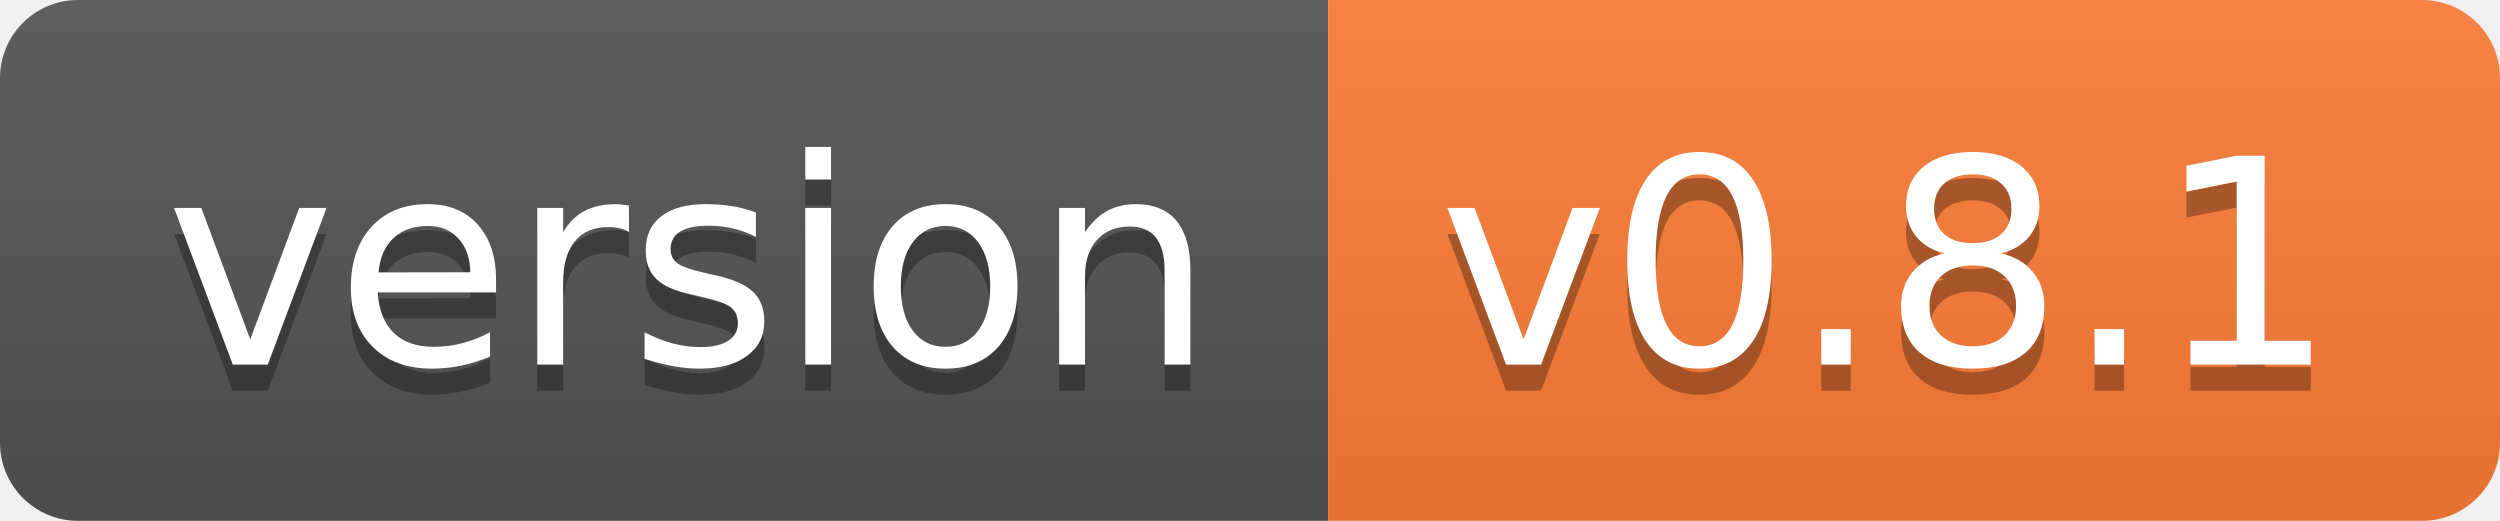
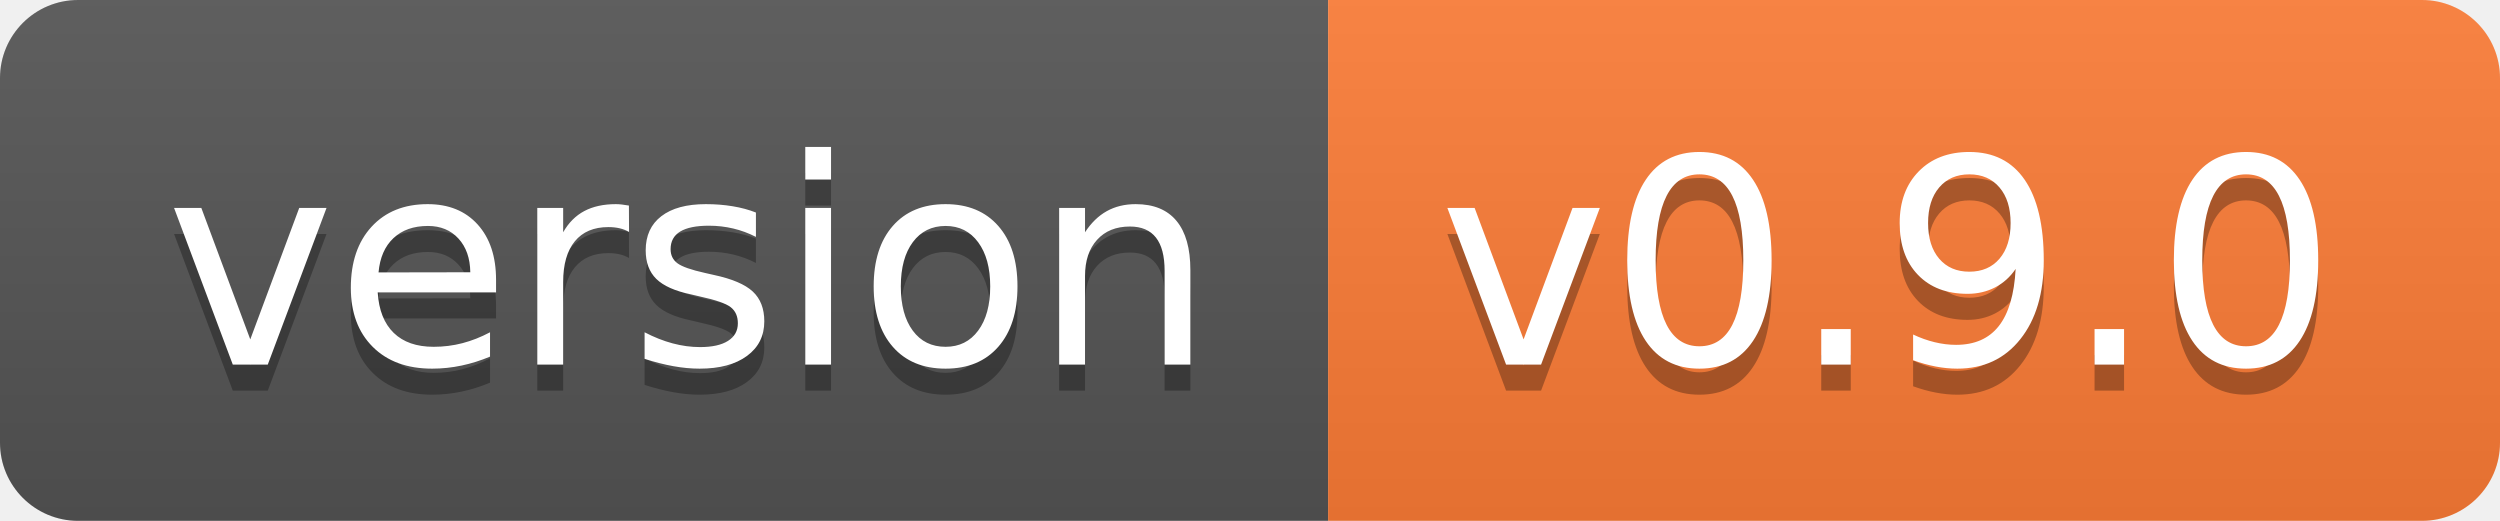
- <svg xmlns="http://www.w3.org/2000/svg" width="96" height="20" role="img" aria-label="version: v0.8.1">
+ <svg xmlns="http://www.w3.org/2000/svg" width="96" height="20" role="img" aria-label="version: v0.9.0">
  <linearGradient id="s" x2="0" y2="100%">
    <stop offset="0" stop-color="#bbb" stop-opacity=".1" />
    <stop offset="1" stop-opacity=".1" />
  </linearGradient>
  <clipPath id="r">
    <rect width="96" height="20" rx="3" fill="#fff" />
  </clipPath>
  <g clip-path="url(#r)">
    <rect width="51" height="20" fill="#555" />
    <rect x="51" width="45" height="20" fill="#fe7d37" />
    <rect width="96" height="20" fill="url(#s)" />
  </g>
  <g fill="#fff" text-anchor="middle" font-family="Verdana,Geneva,DejaVu Sans,sans-serif" text-rendering="geometricPrecision" font-size="110">
    <text aria-hidden="true" x="265" y="150" fill="#010101" fill-opacity=".3" transform="scale(.1)" textLength="410">version</text>
    <text x="265" y="140" transform="scale(.1)" fill="#fff" textLength="410">version</text>
-     <text aria-hidden="true" x="725" y="150" fill="#010101" fill-opacity=".3" transform="scale(.1)" textLength="350">v0.8.1</text>
-     <text x="725" y="140" transform="scale(.1)" fill="#fff" textLength="350">v0.8.1</text>
+     <text aria-hidden="true" x="725" y="150" fill="#010101" fill-opacity=".3" transform="scale(.1)" textLength="350">v0.9.0</text>
+     <text x="725" y="140" transform="scale(.1)" fill="#fff" textLength="350">v0.9.0</text>
  </g>
</svg>
